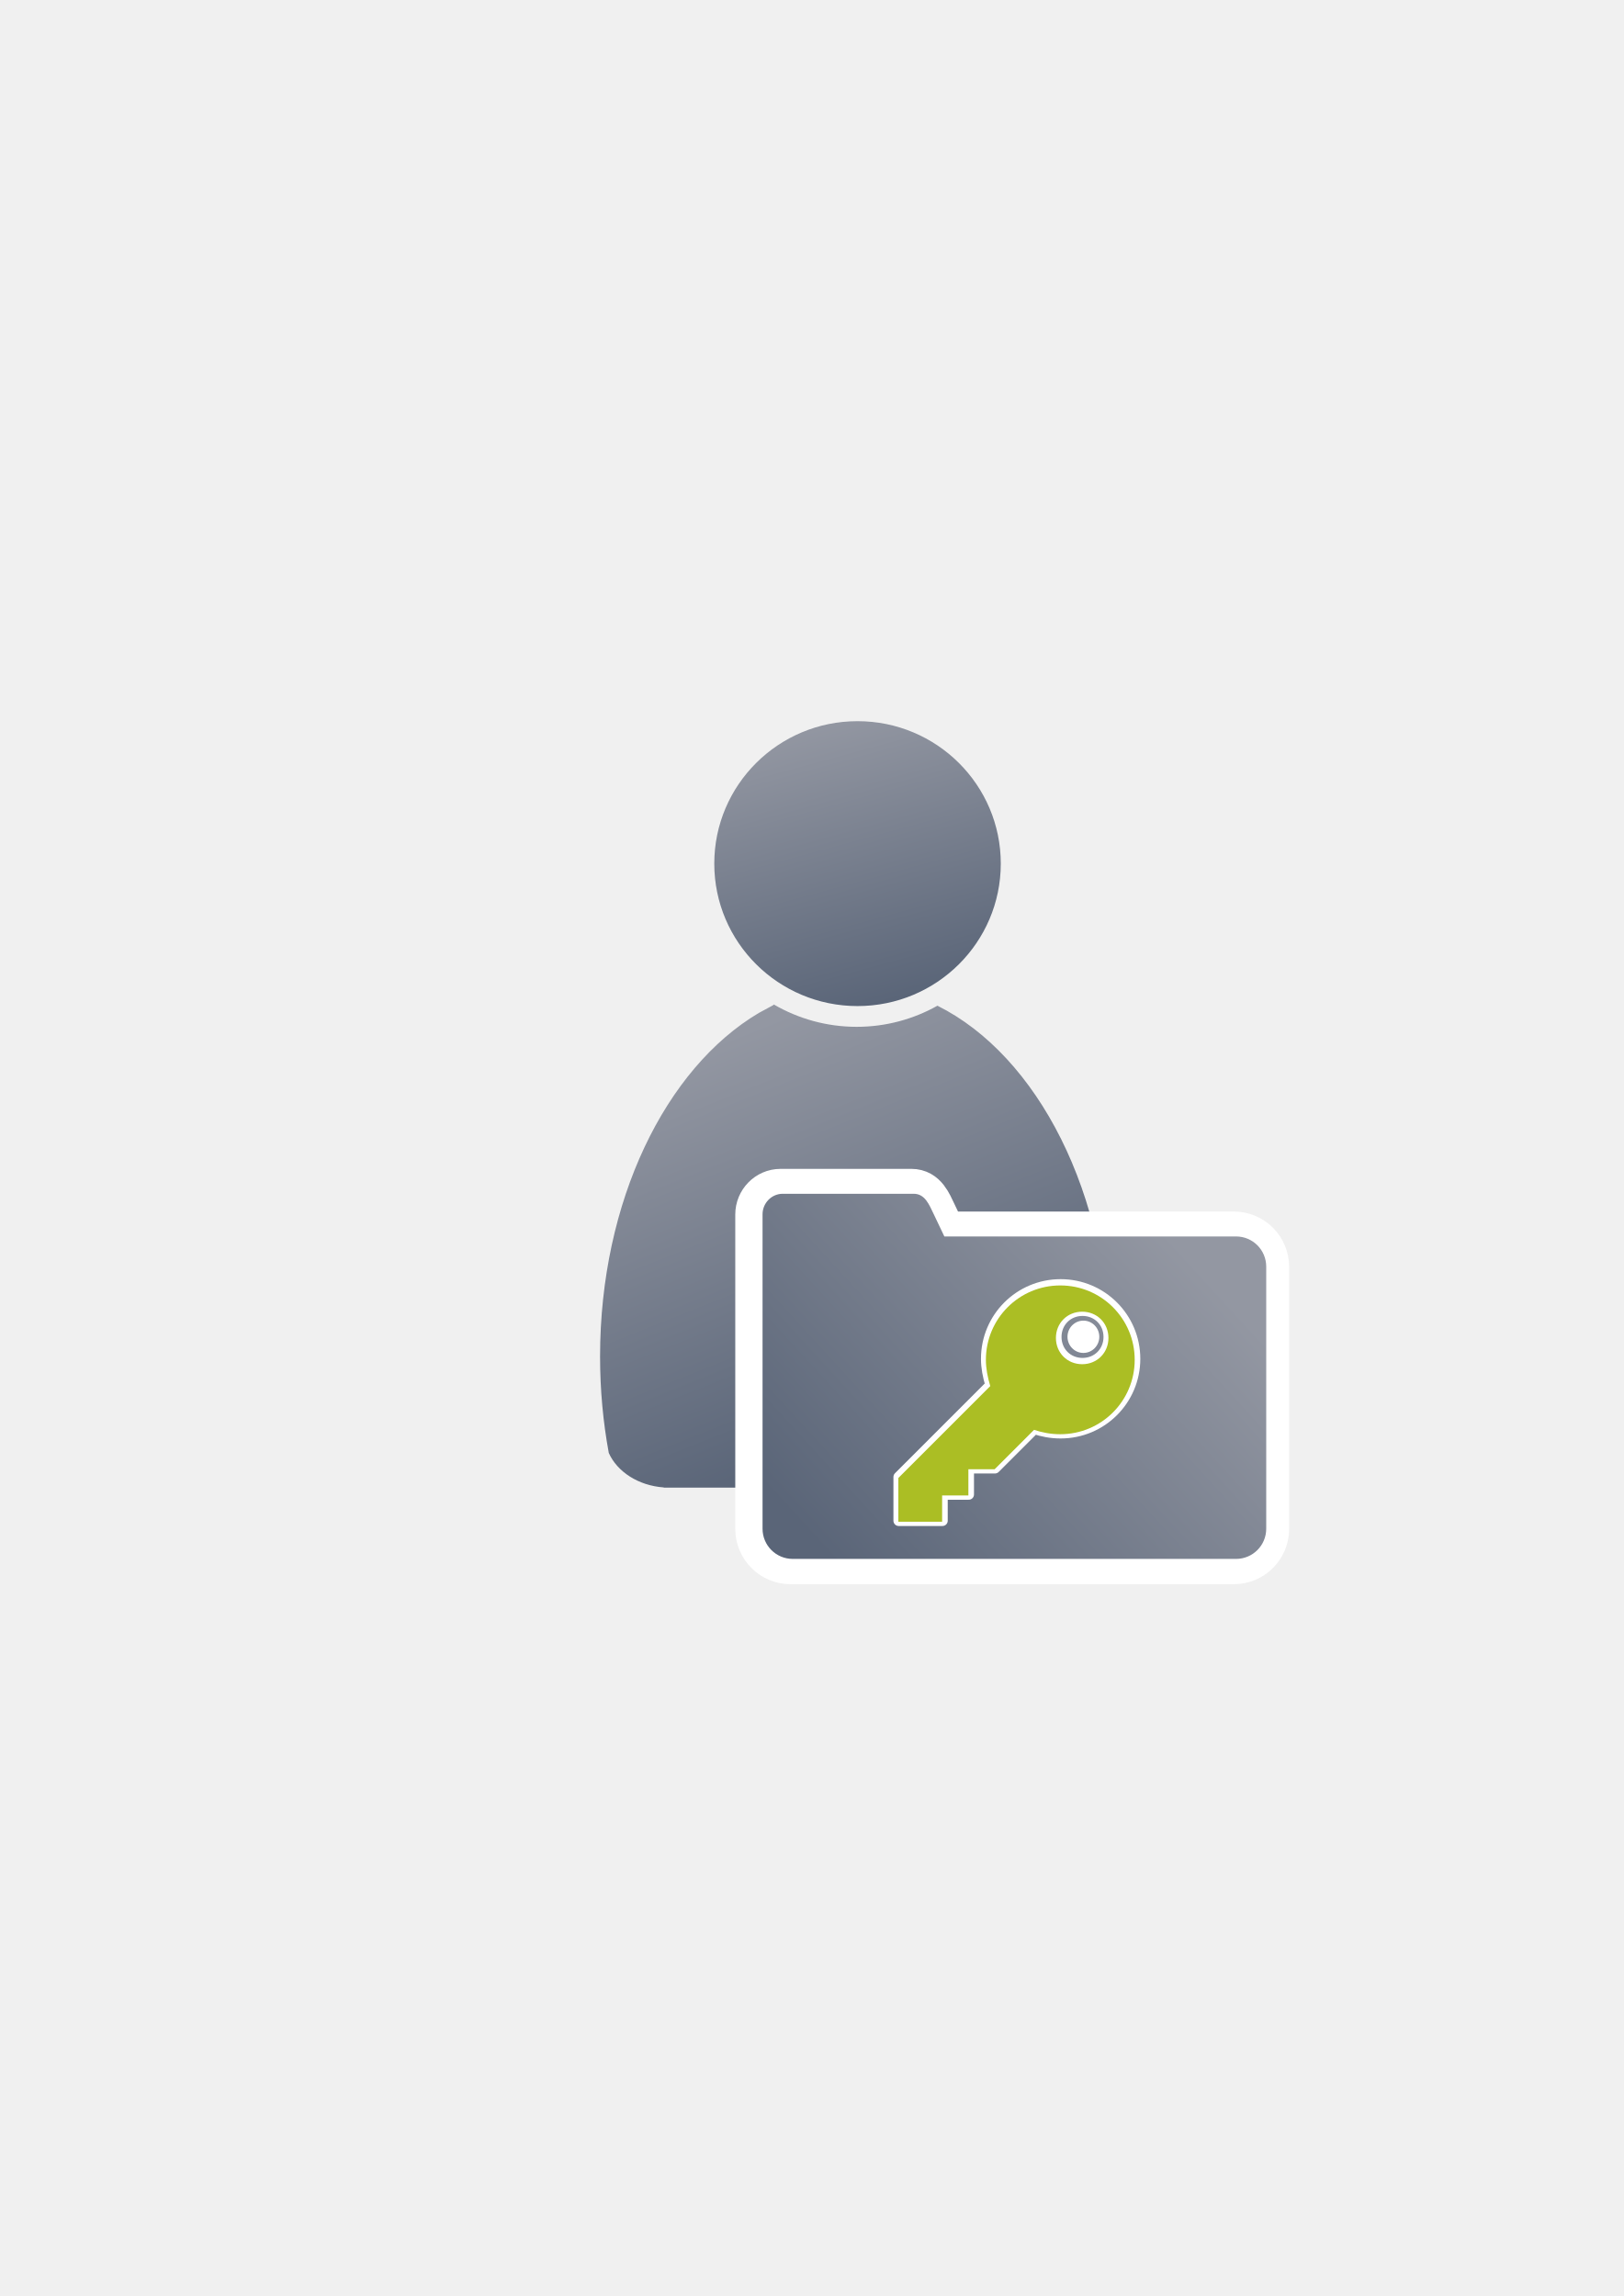
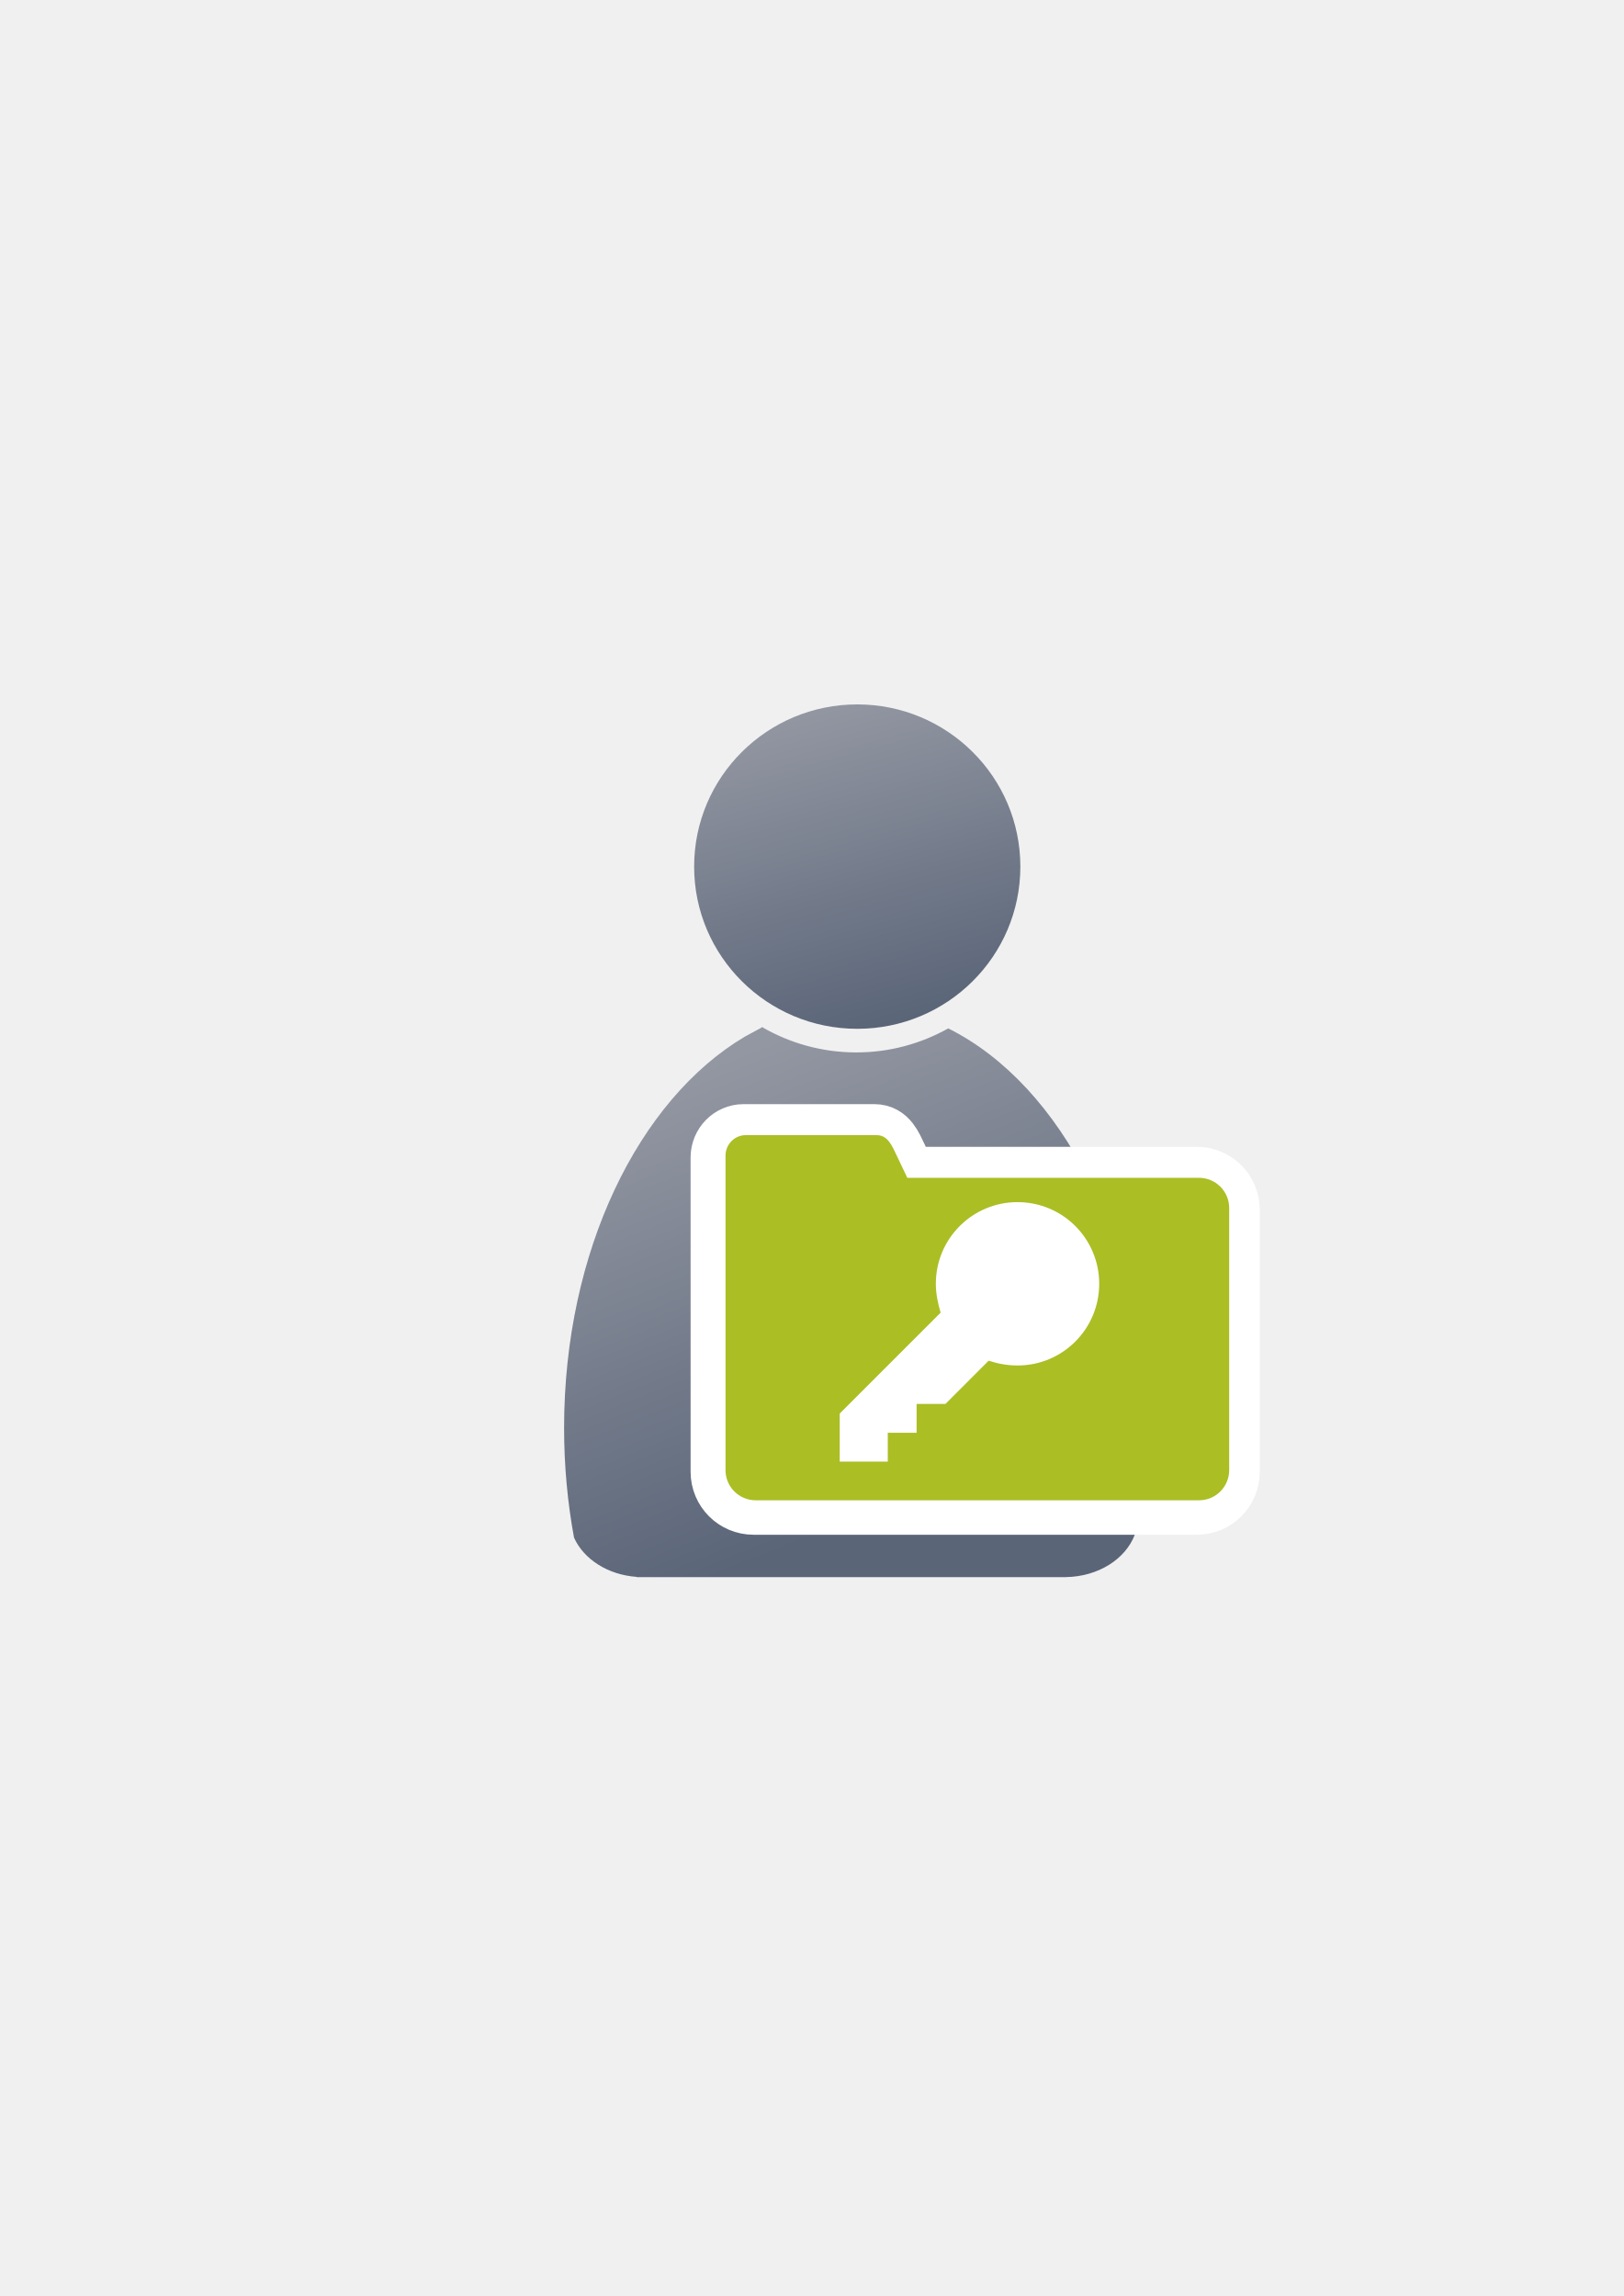
<svg xmlns="http://www.w3.org/2000/svg" xmlns:xlink="http://www.w3.org/1999/xlink" width="210mm" height="297mm" viewBox="0 0 744.094 1052.362" id="svg2" version="1.1">
  <defs id="defs4">
    <linearGradient id="linearGradient4254">
      <stop style="stop-color:#9397a2;stop-opacity:1" offset="0" id="stop4256" />
      <stop style="stop-color:#5a6578;stop-opacity:1" offset="1" id="stop4258" />
    </linearGradient>
    <linearGradient id="linearGradient2224">
      <stop id="stop2226" offset="0" style="stop-color:#7c7c7c;stop-opacity:1;" />
      <stop id="stop2228" offset="1" style="stop-color:#b8b8b8;stop-opacity:1;" />
    </linearGradient>
    <linearGradient id="linearGradient15218">
      <stop id="stop15220" offset="0" style="stop-color:#eeeeef;stop-opacity:1;" />
      <stop id="stop2736" offset="0.599" style="stop-color:#d3d7cf;stop-opacity:1;" />
      <stop id="stop2738" offset="0.828" style="stop-color:#ffffff;stop-opacity:1;" />
      <stop id="stop15222" offset="1" style="stop-color:#d3d7cf;stop-opacity:1;" />
    </linearGradient>
    <pattern y="0" x="0" height="6" width="6" patternUnits="userSpaceOnUse" id="EMFhbasepattern" />
    <pattern y="0" x="0" height="6" width="6" patternUnits="userSpaceOnUse" id="EMFhbasepattern-5" />
    <linearGradient xlink:href="#linearGradient4254" id="linearGradient4260" x1="380.01" y1="330.406" x2="414.616" y2="457.181" gradientUnits="userSpaceOnUse" gradientTransform="translate(0.3700576,-0.3946611)" />
    <linearGradient xlink:href="#linearGradient4254" id="linearGradient4268" x1="358.431" y1="465.731" x2="429.966" y2="644.629" gradientUnits="userSpaceOnUse" />
-     <linearGradient xlink:href="#linearGradient4197" id="linearGradient4203" x1="249.238" y1="681.417" x2="511.048" y2="441.422" gradientUnits="userSpaceOnUse" gradientTransform="matrix(0.6030973,0,0,0.6030973,230.2673,303.2919)" />
    <linearGradient id="linearGradient4197">
      <stop style="stop-color:#5a6578;stop-opacity:1;" offset="0" id="stop4199" />
      <stop style="stop-color:#9397a2;stop-opacity:1" offset="1" id="stop4201" />
    </linearGradient>
-     <linearGradient xlink:href="#linearGradient4197" id="linearGradient4203-0" x1="249.238" y1="681.417" x2="511.048" y2="441.422" gradientUnits="userSpaceOnUse" gradientTransform="matrix(0.6030973,0,0,0.6030973,229.2682,303.3766)" />
+     <linearGradient xlink:href="#linearGradient4197" id="linearGradient4203-0" x1="249.238" y1="681.417" x2="511.048" y2="441.422" gradientUnits="userSpaceOnUse" gradientTransform="matrix(0.6030973,0,0,0.6030973,212.2977,277.2137)" />
  </defs>
  <g id="layer1">
-     <g id="g4168">
-       <flowRoot style="fill:black;stroke:none;stroke-opacity:1;stroke-width:1px;stroke-linejoin:miter;stroke-linecap:butt;fill-opacity:1;font-family:sans-serif;font-style:normal;font-weight:normal;font-size:40px;line-height:125%;letter-spacing:0px;word-spacing:0px" id="flowRoot4169" xml:space="preserve">
-         <flowRegion id="flowRegion4171">
-           <rect y="427.08" x="89.541" height="88.789" width="56.433" id="rect4173" />
-         </flowRegion>
-         <flowPara id="flowPara4175" />
-       </flowRoot>
-       <g id="g4293">
-         <rect style="fill:none;fill-rule:evenodd;stroke:none;stroke-width:1px;stroke-linecap:butt;stroke-linejoin:miter;stroke-opacity:1" id="rect3336" width="400" height="400" x="189.145" y="322.27" />
-         <g id="g4289">
-           <path id="path2176" d="m 354.643,460.416 c -0.117,0.104 -0.224,0.216 -0.346,0.316 l -6.543,3.545 c -42.676,25.281 -72.762,86.259 -72.762,157.469 0,15.295 1.395,30.114 3.998,44.213 3.861,8.637 13.562,14.968 25.186,15.795 l 0,0.096 172.762,0 0,-0.008 c 13.046,-0.184 24.035,-7.283 27.727,-17.016 2.47,-13.759 3.791,-28.194 3.791,-43.08 0,-74.549 -32.977,-137.884 -78.852,-160.785 -10.953,6.149 -23.578,9.678 -37.004,9.678 -13.817,10e-6 -26.787,-3.737 -37.957,-10.223 z" style="fill:url(#linearGradient4268);fill-opacity:1;stroke:none;stroke-width:41.152;stroke-linecap:round;stroke-linejoin:round;stroke-opacity:1" />
-           <ellipse ry="65.293" rx="65.647" cx="392.98" cy="395.838" id="circle2187-6" style="fill:url(#linearGradient4260);fill-opacity:1;stroke:none;stroke-width:14;stroke-miterlimit:4;stroke-dasharray:none;stroke-opacity:1" />
-         </g>
-       </g>
+     <flowRoot xml:space="preserve" id="flowRoot4169" style="font-style:normal;font-weight:normal;font-size:40px;line-height:125%;font-family:sans-serif;letter-spacing:0px;word-spacing:0px;fill:#000000;fill-opacity:1;stroke:none;stroke-width:1px;stroke-linecap:butt;stroke-linejoin:miter;stroke-opacity:1">
+       <flowRegion id="flowRegion4171">
+         <rect id="rect4173" width="56.433" height="88.789" x="89.541" y="427.08" />
+       </flowRegion>
+       <flowPara id="flowPara4175" />
+     </flowRoot>
+     <rect style="fill:none;fill-rule:evenodd;stroke:none;stroke-width:1px;stroke-linecap:butt;stroke-linejoin:miter;stroke-opacity:1" id="rect3336" width="400" height="400" x="189.145" y="322.27" />
+     <g id="g4289" transform="matrix(1.138613,0,0,1.138613,-54.60284,-53.5012)">
+       <path id="path2176" d="m 354.643,460.416 c -0.117,0.104 -0.224,0.216 -0.346,0.316 l -6.543,3.545 c -42.676,25.281 -72.762,86.259 -72.762,157.469 0,15.295 1.395,30.114 3.998,44.213 3.861,8.637 13.562,14.968 25.186,15.795 l 0,0.096 172.762,0 0,-0.008 c 13.046,-0.184 24.035,-7.283 27.727,-17.016 2.47,-13.759 3.791,-28.194 3.791,-43.08 0,-74.549 -32.977,-137.884 -78.852,-160.785 -10.953,6.149 -23.578,9.678 -37.004,9.678 -13.817,10e-6 -26.787,-3.737 -37.957,-10.223 z" style="fill:url(#linearGradient4268);fill-opacity:1;stroke:none;stroke-width:41.152;stroke-linecap:round;stroke-linejoin:round;stroke-opacity:1" />
+       <ellipse ry="65.293" rx="65.647" cx="392.98" cy="395.838" id="circle2187-6" style="fill:url(#linearGradient4260);fill-opacity:1;stroke:none;stroke-width:14;stroke-miterlimit:4;stroke-dasharray:none;stroke-opacity:1" />
    </g>
-     <path style="opacity:1;fill:url(#linearGradient4203-0);fill-opacity:1;stroke:#ffffff;stroke-width:23;stroke-linecap:square;stroke-linejoin:round;stroke-miterlimit:4;stroke-dasharray:none;stroke-opacity:1" d="m 357.694,547.248 c -5.115,0 -9.242,4.28 -9.242,9.398 l 0,24.017 0,6.466 0,113.62 c 0,7.676 6.177,13.856 13.849,13.856 l 203.122,0 c 7.672,0 13.849,-6.18 13.849,-13.856 l 0,-120.087 c 0,-7.676 -6.177,-13.856 -13.849,-13.856 l -133.656,0 -4.836,-10.161 c -2.199,-4.62 -4.108,-9.398 -9.223,-9.398 z" id="rect4182-6" />
-     <path style="opacity:1;fill:url(#linearGradient4203);fill-opacity:1;stroke:none;stroke-width:0;stroke-linecap:square;stroke-linejoin:round;stroke-miterlimit:4;stroke-dasharray:none;stroke-opacity:1" d="m 358.693,547.163 c -5.115,0 -9.242,4.28 -9.242,9.398 l 0,24.017 0,6.466 0,113.62 c 0,7.676 6.177,13.856 13.849,13.856 l 203.122,0 c 7.672,0 13.849,-6.18 13.849,-13.856 l 0,-120.087 c 0,-7.676 -6.177,-13.856 -13.849,-13.856 l -133.656,0 -4.836,-10.161 c -2.199,-4.62 -4.108,-9.398 -9.223,-9.398 z" id="rect4182" />
+     <path style="opacity:1;fill:url(#linearGradient4203-0);fill-opacity:1;stroke:#ffffff;stroke-width:30;stroke-linecap:square;stroke-linejoin:round;stroke-miterlimit:4;stroke-dasharray:none;stroke-opacity:1" d="m 340.723,521.085 c -5.115,0 -9.242,4.28 -9.242,9.398 l 0,24.017 0,6.466 0,113.62 c 0,7.676 6.177,13.856 13.849,13.856 l 203.122,0 c 7.672,0 13.849,-6.18 13.849,-13.856 l 0,-120.087 c 0,-7.676 -6.177,-13.856 -13.849,-13.856 l -133.656,0 -4.836,-10.161 c -2.199,-4.62 -4.108,-9.398 -9.223,-9.398 z" id="rect4182-6" />
+     <path style="opacity:1;fill:#abbe24;fill-opacity:1;stroke:none;stroke-width:0;stroke-linecap:square;stroke-linejoin:round;stroke-miterlimit:4;stroke-dasharray:none;stroke-opacity:1" d="m 341.722,520.293 c -5.115,0 -9.242,4.28 -9.242,9.398 l 0,24.017 0,6.466 0,113.62 c 0,7.676 6.177,13.856 13.849,13.856 l 203.122,0 c 7.672,0 13.849,-6.18 13.849,-13.856 l 0,-120.087 c 0,-7.676 -6.177,-13.856 -13.849,-13.856 l -133.656,0 -4.836,-10.161 c -2.199,-4.62 -4.108,-9.398 -9.223,-9.398 z" id="rect4182" />
    <g id="g3-2" transform="matrix(0.237355,0,0,0.237355,404.718,580.0802)" style="fill:#abbe24;stroke:#ffffff;stroke-width:23;stroke-miterlimit:4;stroke-dasharray:none;stroke-opacity:1;stroke-linejoin:round" />
    <g id="g3" transform="matrix(0.237355,0,0,0.237355,404.542,580.6083)" style="fill:#abbe24" />
-     <g id="g4236" transform="matrix(0.8836904,0,0,0.8836904,54.20025,76.09659)">
-       <path style="fill:#abbe24;stroke:#ffffff;stroke-width:23;stroke-linejoin:round;stroke-miterlimit:4;stroke-dasharray:none;stroke-opacity:1" id="path5-0" d="M 353.812,0 C 263.925,0 191.25,72.675 191.25,162.562 c 0,19.125 3.825,38.25 9.562,57.375 L 0,420.75 l 0,95.625 95.625,0 0,-57.375 57.375,0 0,-57.375 57.375,0 86.062,-86.062 c 17.213,5.737 36.338,9.562 57.375,9.562 89.888,0 162.562,-72.675 162.562,-162.562 C 516.374,72.676 443.7,0 353.812,0 Z m 47.813,172.125 c -32.513,0 -57.375,-24.862 -57.375,-57.375 0,-32.513 24.862,-57.375 57.375,-57.375 32.513,0 57.375,24.862 57.375,57.375 0,32.513 -24.862,57.375 -57.375,57.375 z" transform="matrix(0.237355,0,0,0.237355,404.718,580.0802)" />
-       <path style="fill:#abbe24" id="path5" d="M 353.812,0 C 263.925,0 191.25,72.675 191.25,162.562 c 0,19.125 3.825,38.25 9.562,57.375 L 0,420.75 l 0,95.625 95.625,0 0,-57.375 57.375,0 0,-57.375 57.375,0 86.062,-86.062 c 17.213,5.737 36.338,9.562 57.375,9.562 89.888,0 162.562,-72.675 162.562,-162.562 C 516.374,72.676 443.7,0 353.812,0 Z m 47.813,172.125 c -32.513,0 -57.375,-24.862 -57.375,-57.375 0,-32.513 24.862,-57.375 57.375,-57.375 32.513,0 57.375,24.862 57.375,57.375 0,32.513 -24.862,57.375 -57.375,57.375 z" transform="matrix(0.237355,0,0,0.237355,404.542,580.6083)" />
-       <ellipse ry="8.375" rx="8.25" cy="607.237" cx="500.5" id="path4232" style="opacity:1;fill:#ffffff;fill-opacity:1;stroke:none;stroke-width:15;stroke-linecap:butt;stroke-linejoin:round;stroke-miterlimit:4;stroke-dasharray:none;stroke-opacity:1" />
-     </g>
+     <path style="fill:#ffffff" d="m 466.3,550.991 c -20.7,0 -37.437,16.737 -37.437,37.437 0,4.404 0.881,8.807 2.202,13.212 l -46.246,46.246 0,22.021 22.023,0 0,-13.214 13.212,0 0,-13.212 13.214,0 19.818,-19.818 c 3.964,1.321 8.369,2.2 13.214,2.2 20.7,0 37.435,-16.735 37.435,-37.435 0,-20.7 -16.734,-37.437 -37.435,-37.437 z" id="path5" />
  </g>
</svg>
